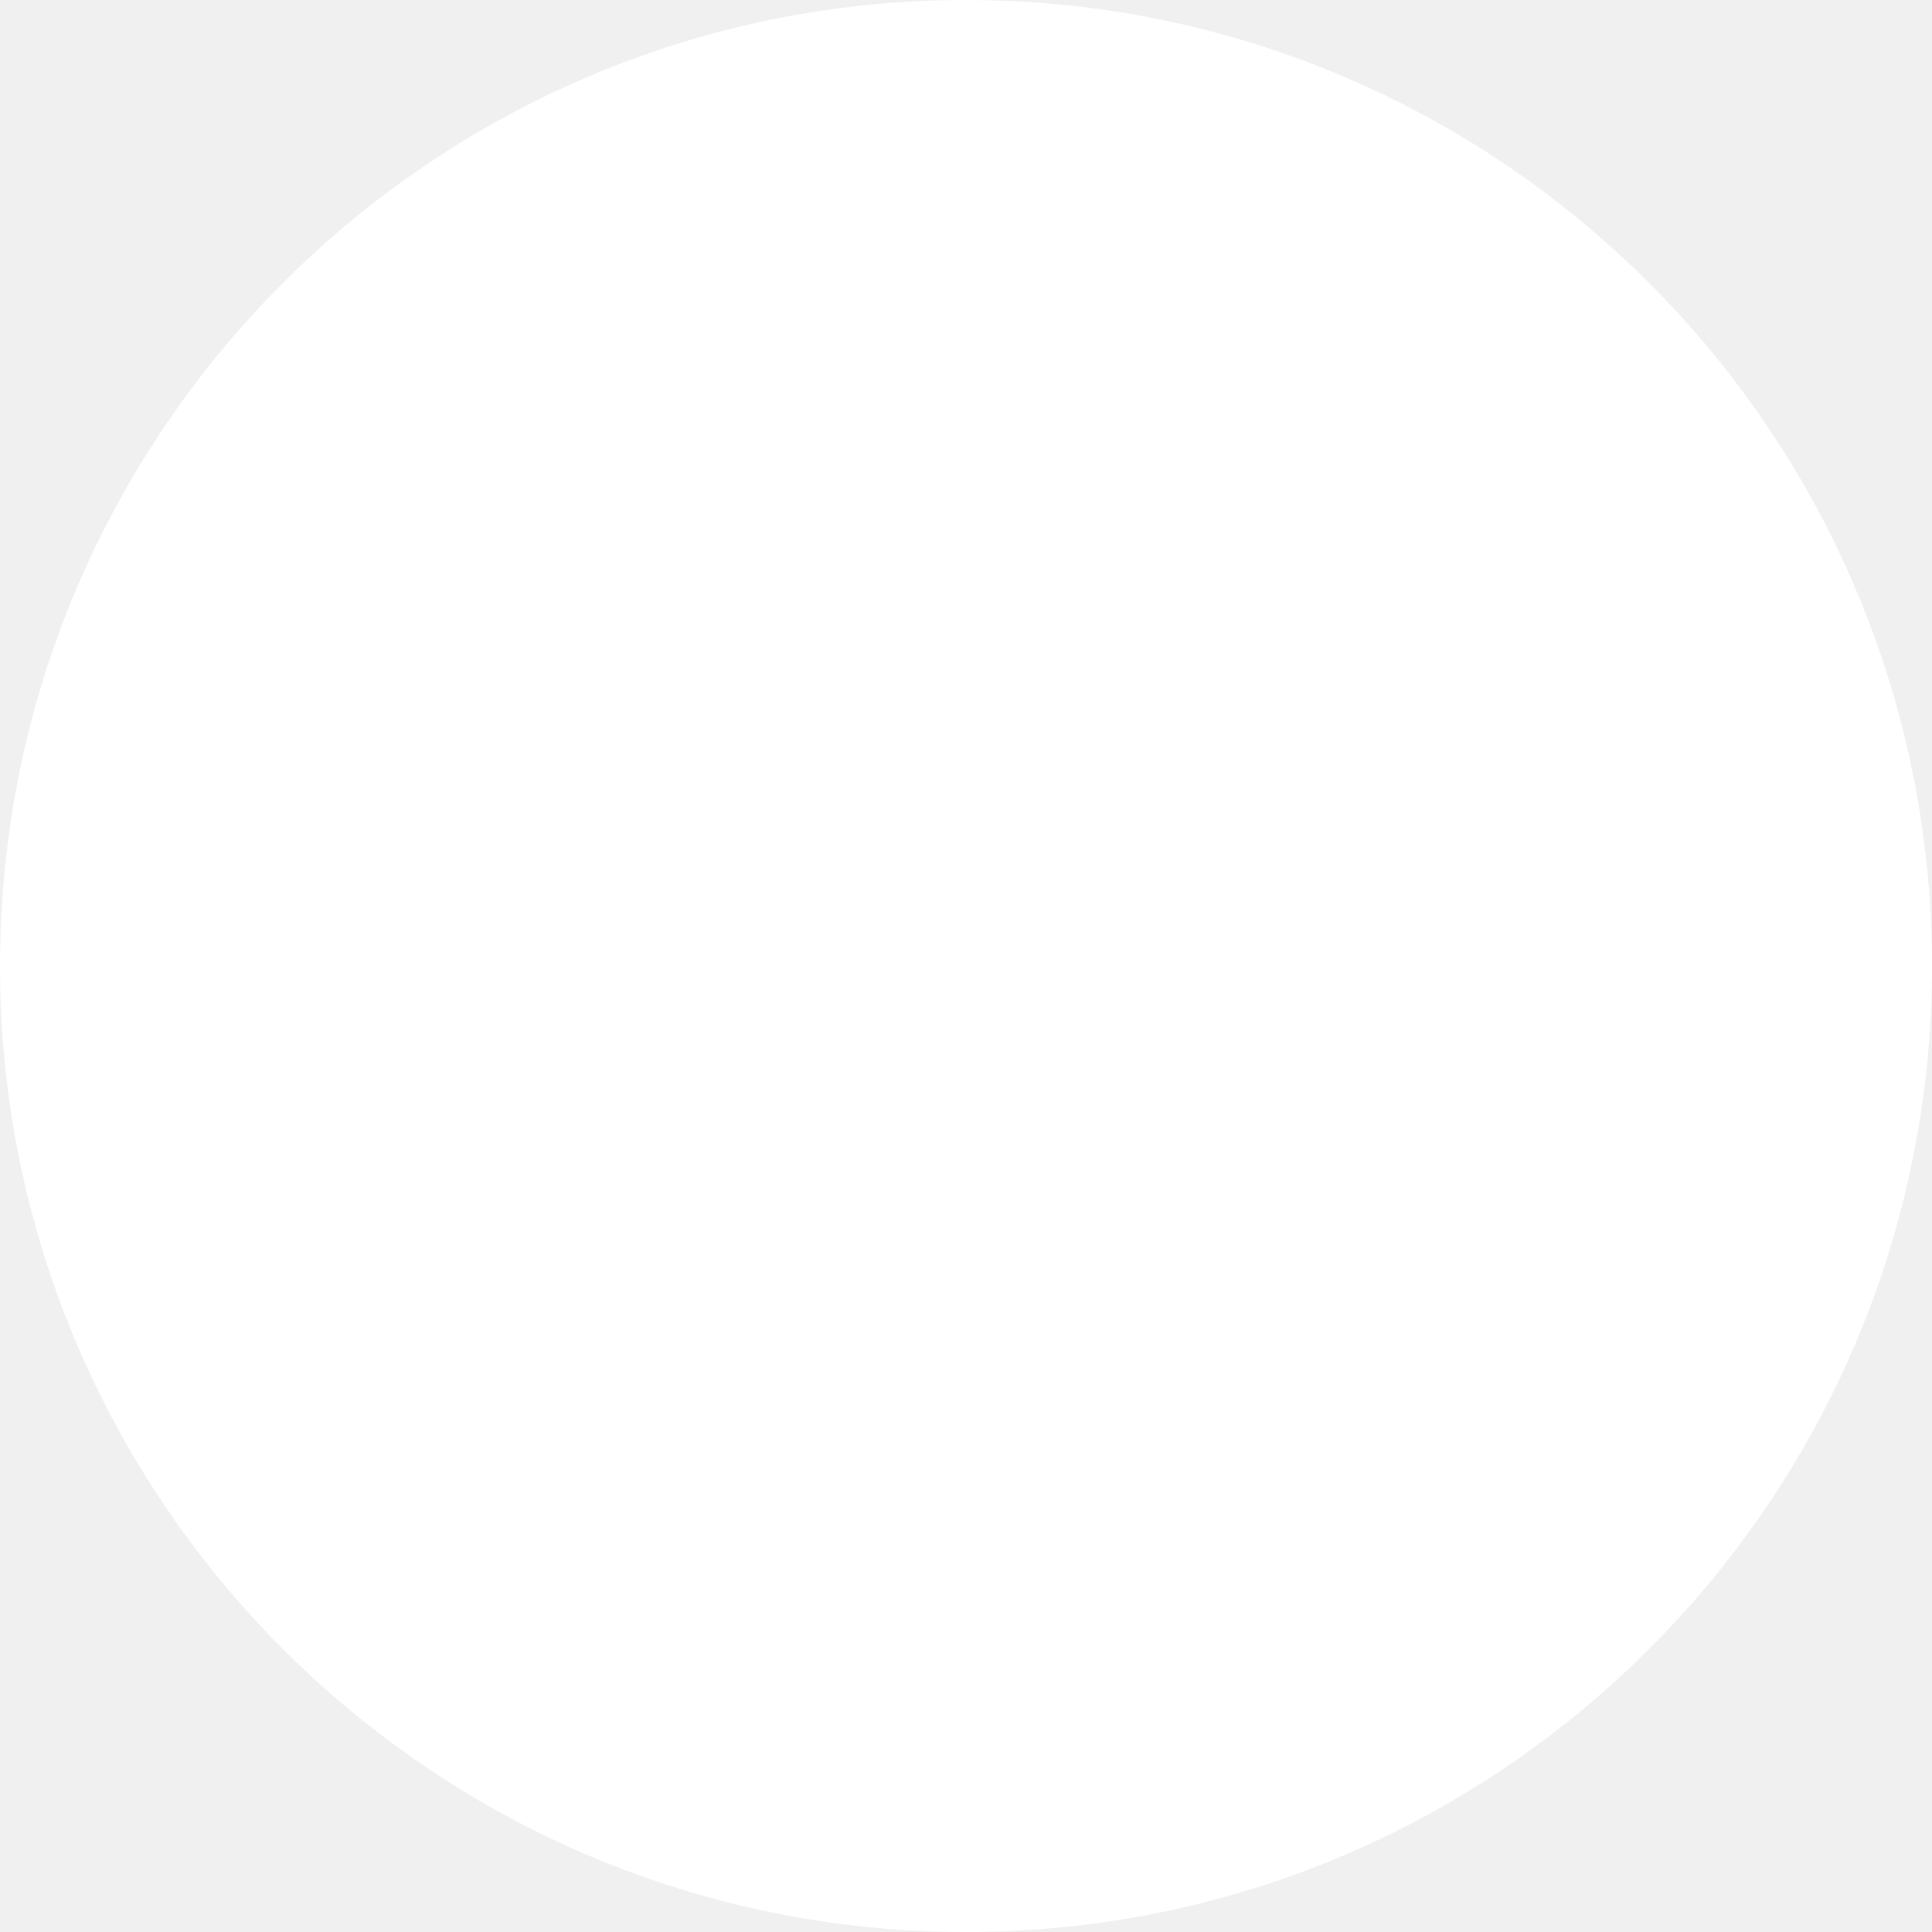
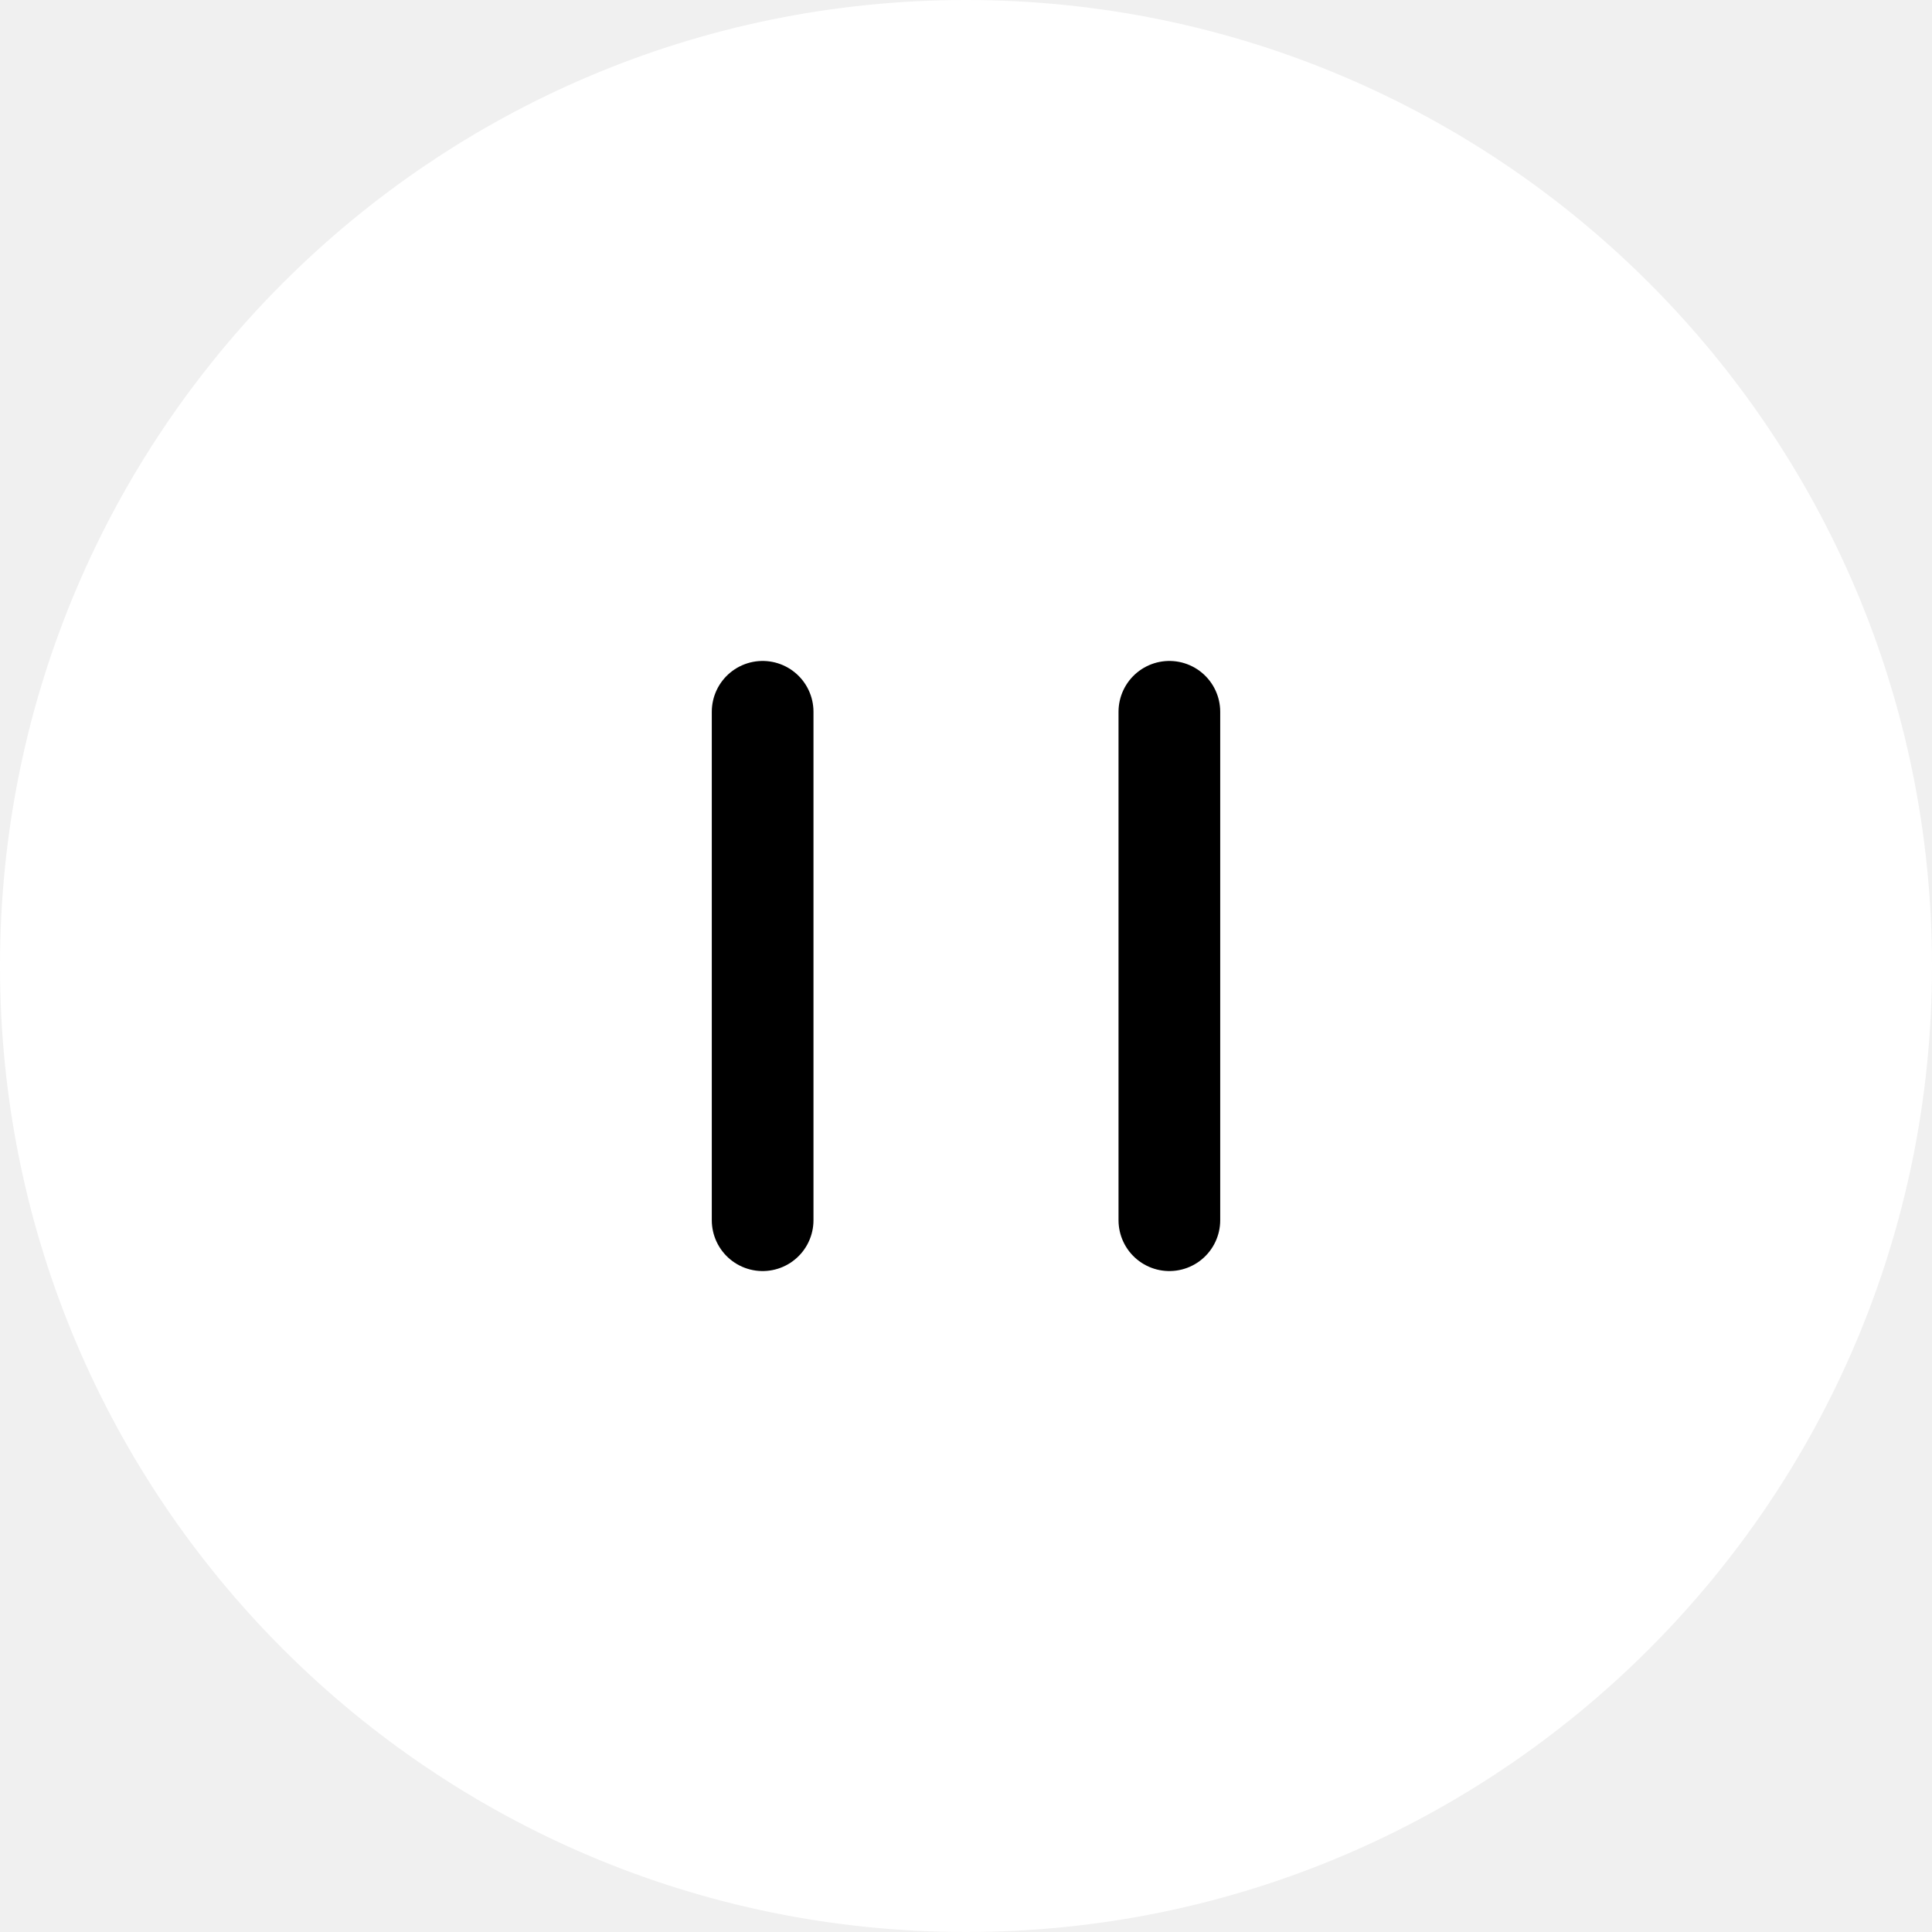
<svg xmlns="http://www.w3.org/2000/svg" width="38" height="38" viewBox="0 0 38 38" fill="none">
  <circle cx="19" cy="19" r="19" fill="white" />
+   <line x1="15" y1="14" x2="15" y2="24" stroke="black" stroke-width="2" stroke-linecap="round" />
+   <line x1="23" y1="14" x2="23" y2="24" stroke="black" stroke-width="2" stroke-linecap="round" />
</svg>
